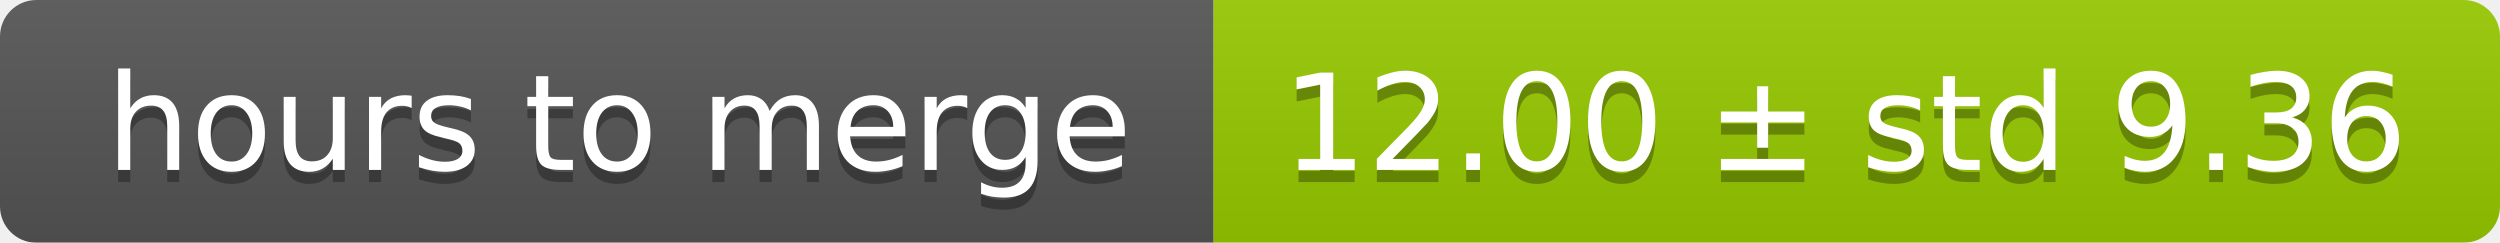
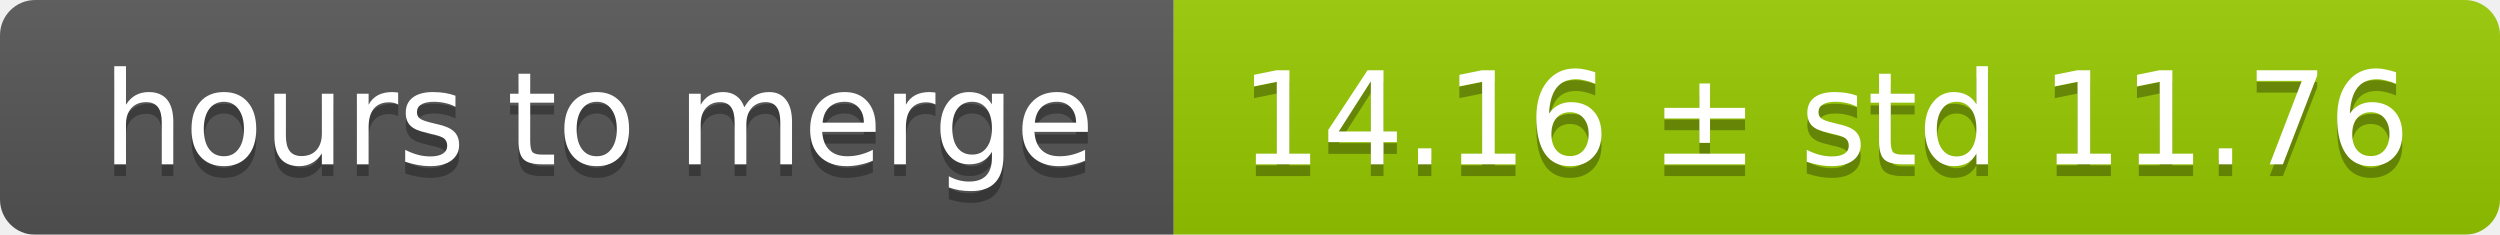
- <svg xmlns="http://www.w3.org/2000/svg" width="206" height="20">
+ <svg xmlns="http://www.w3.org/2000/svg" width="213" height="20">
  <linearGradient id="smooth" x2="0" y2="100%">
    <stop offset="0" stop-color="#bbb" stop-opacity=".1" />
    <stop offset="1" stop-opacity=".1" />
  </linearGradient>
  <mask id="round">
-     <rect width="206" height="20" rx="3" fill="#fff" />
+     <rect width="213" height="20" rx="3" fill="#fff" />
  </mask>
  <g mask="url(#round)">
    <rect width="100" height="20" fill="#555" />
-     <rect x="100" width="106" height="20" fill="#97ca00" />
-     <rect width="206" height="20" fill="url(#smooth)" />
+     <rect x="100" width="113" height="20" fill="#97ca00" />
+     <rect width="213" height="20" fill="url(#smooth)" />
  </g>
  <g fill="#fff" text-anchor="middle" font-family="DejaVu Sans,Verdana,Geneva,sans-serif" font-size="11">
    <text x="51" y="15" fill="#010101" fill-opacity=".3">hours to merge</text>
    <text x="51" y="14">hours to merge</text>
-     <text x="152" y="15" fill="#010101" fill-opacity=".3">12.00 ± std 9.36</text>
-     <text x="152" y="14">12.00 ± std 9.36</text>
+     <text x="155.5" y="15" fill="#010101" fill-opacity=".3">14.16 ± std 11.76</text>
+     <text x="155.5" y="14">14.16 ± std 11.76</text>
  </g>
</svg>
